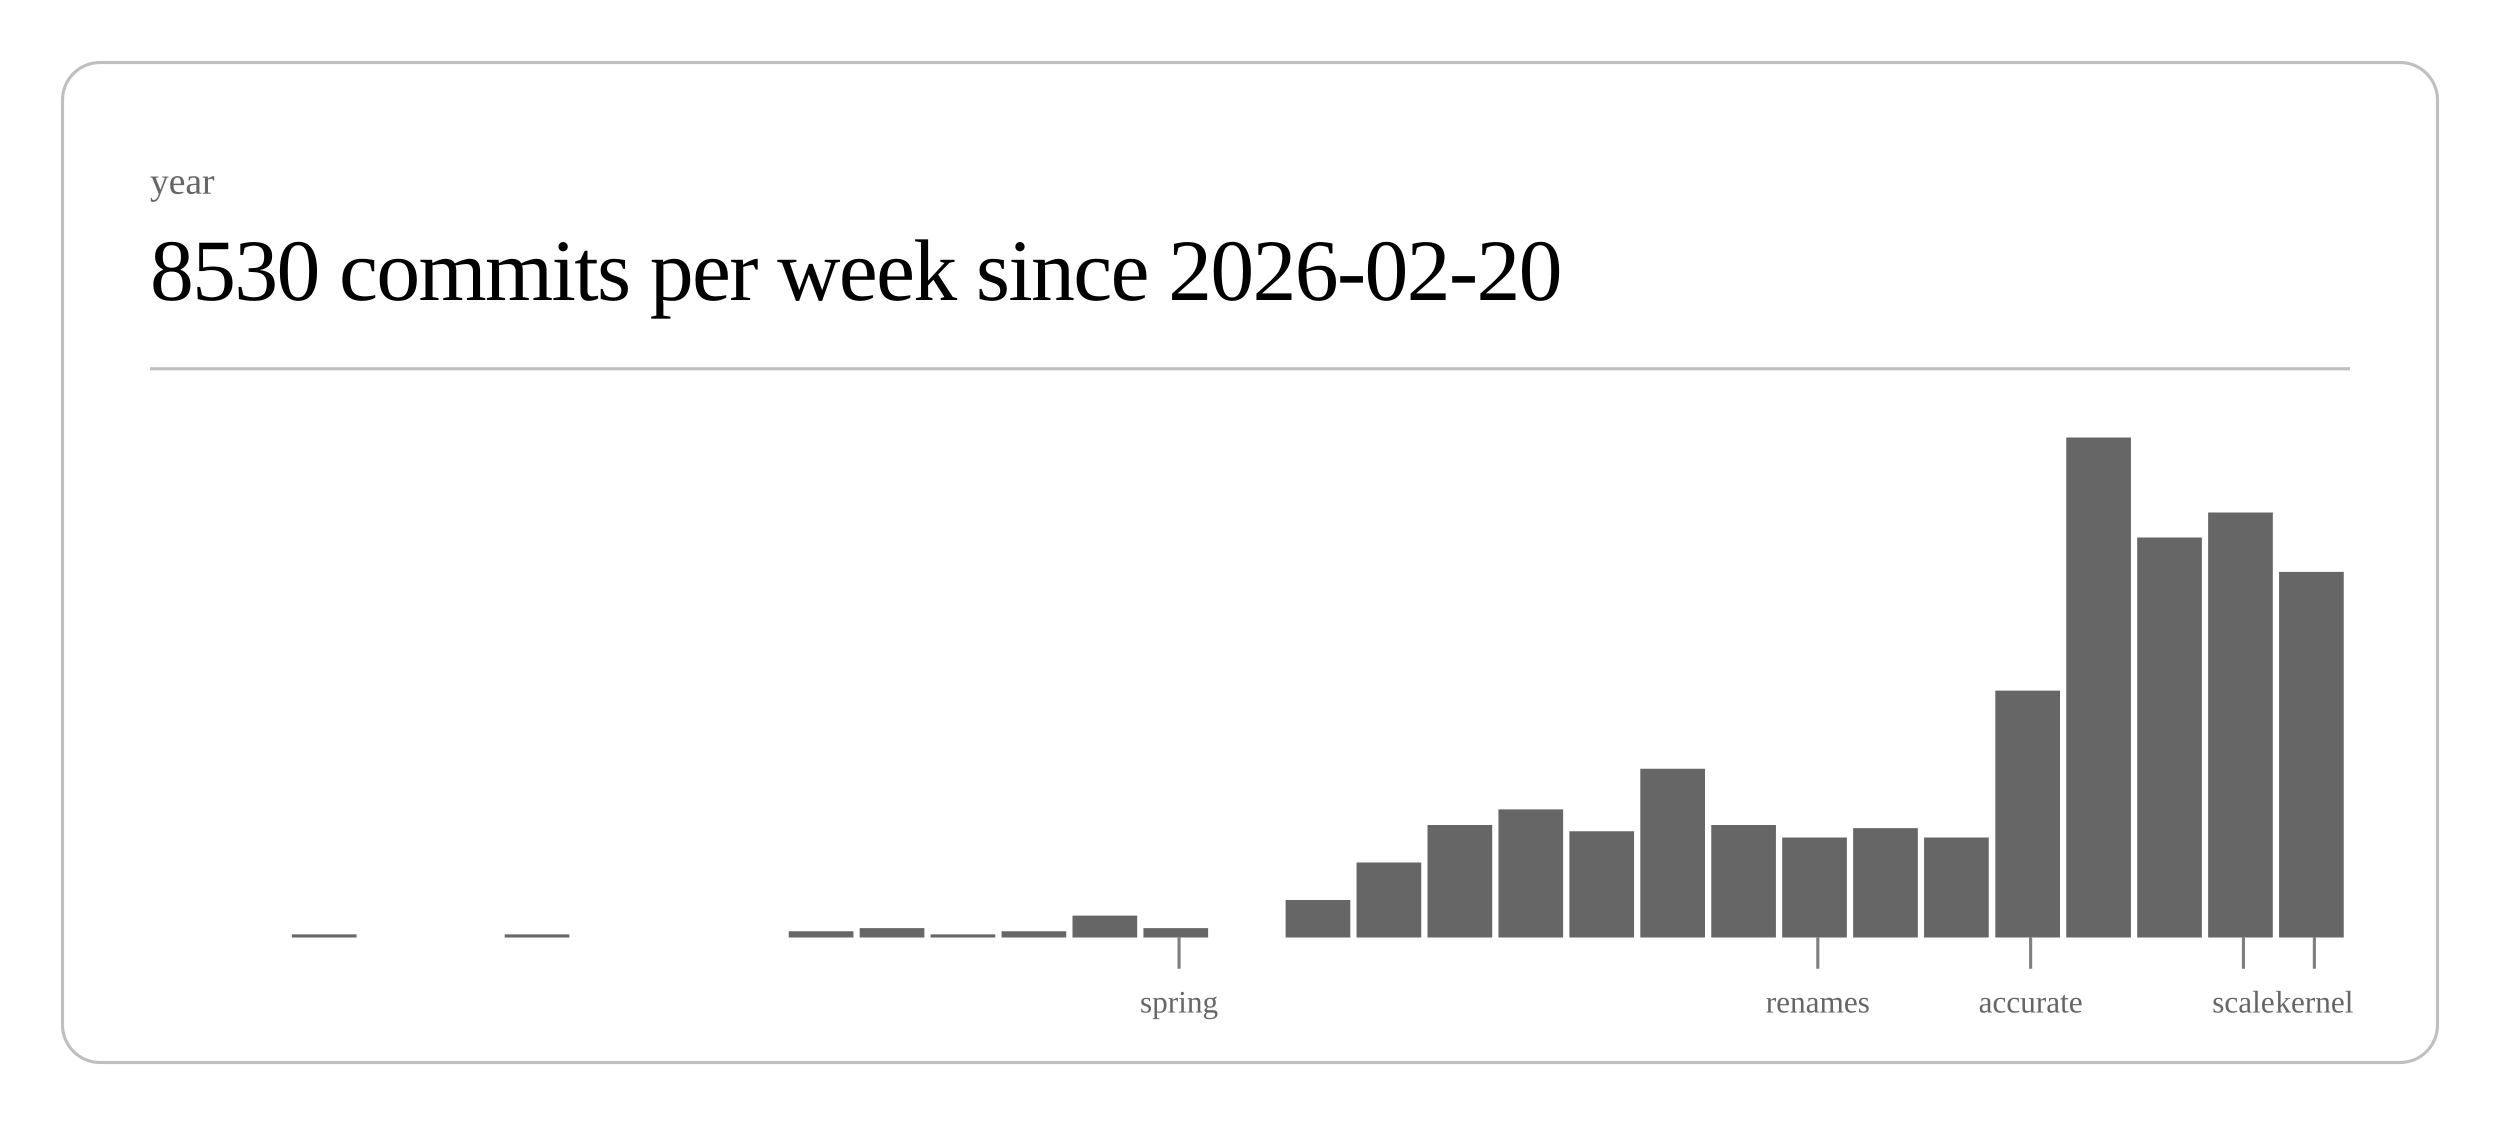
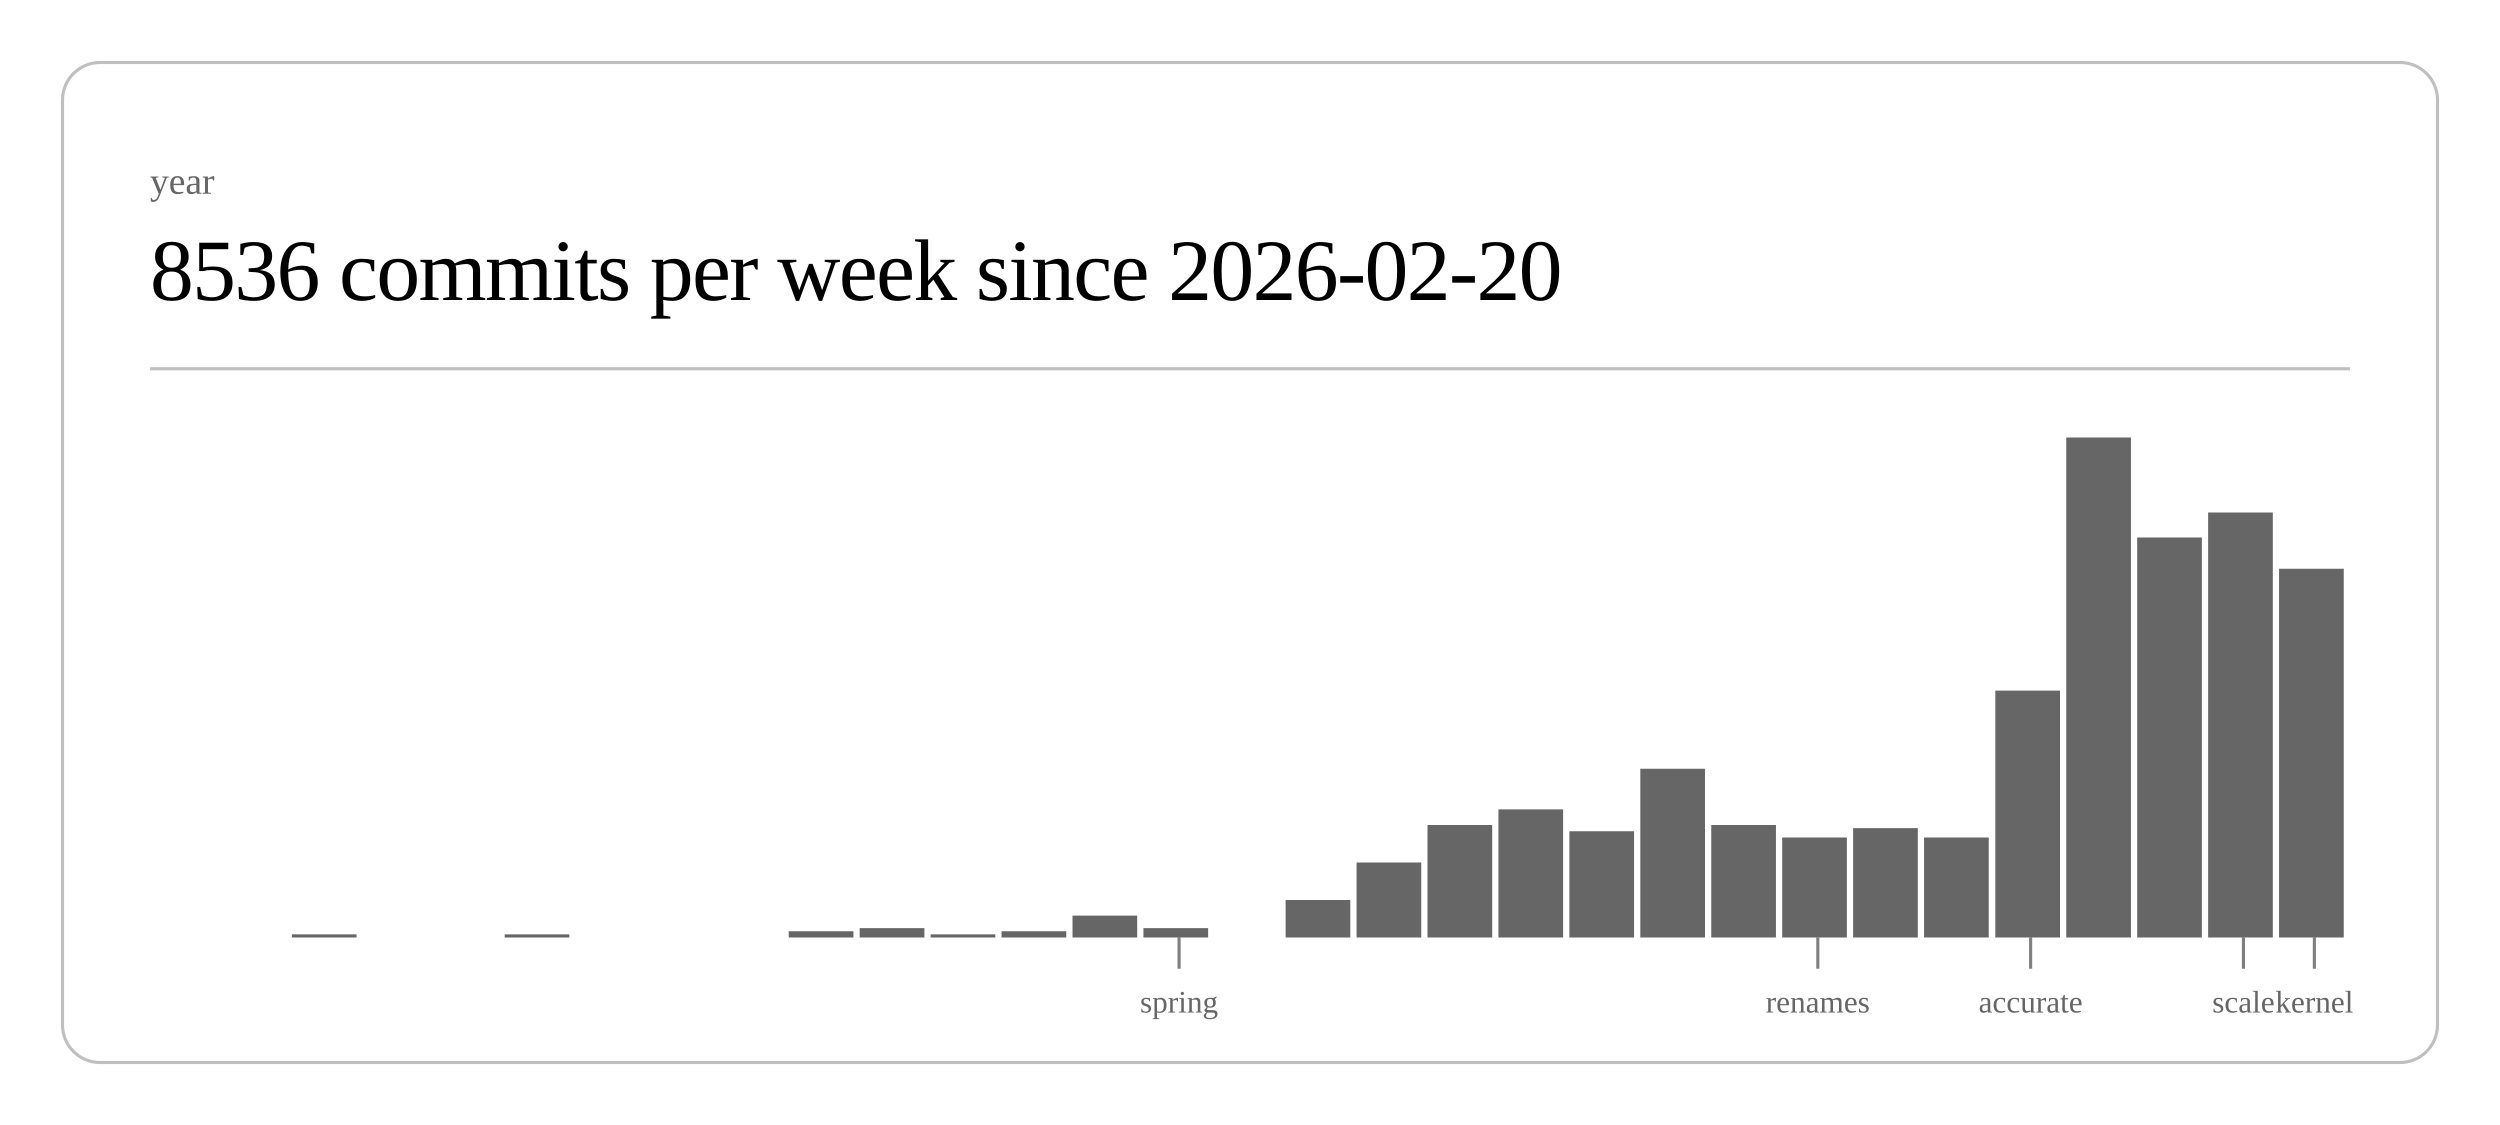
<svg xmlns="http://www.w3.org/2000/svg" class="post-header-svg" viewBox="0 0 800 360" width="800" height="360">
  <rect x="20" y="20" width="760" height="320" rx="12" ry="12" fill="none" stroke="currentColor" stroke-width="1" opacity="0.25" />
  <text fill="currentColor" x="48" y="62" font-size="12" opacity="0.6">year</text>
-   <text fill="currentColor" x="48" y="96" font-size="28" font-weight="300" letter-spacing="-0.5">8530 commits per week since 2026-02-20</text>
+   <text fill="currentColor" x="48" y="96" font-size="28" font-weight="300" letter-spacing="-0.5">8536 commits per week since 2026-02-20</text>
  <line stroke="currentColor" x1="48" y1="118" x2="752" y2="118" stroke-width="1" opacity="0.25" />
  <rect x="93.4" y="299" width="20.7" height="1" fill="currentColor" opacity="0.6" />
  <rect x="161.5" y="299" width="20.7" height="1" fill="currentColor" opacity="0.6" />
  <rect x="252.4" y="298" width="20.7" height="2" fill="currentColor" opacity="0.6" />
  <rect x="275.1" y="297" width="20.7" height="3" fill="currentColor" opacity="0.6" />
  <rect x="297.8" y="299" width="20.7" height="1" fill="currentColor" opacity="0.6" />
  <rect x="320.5" y="298" width="20.7" height="2" fill="currentColor" opacity="0.6" />
  <rect x="343.2" y="293" width="20.7" height="7" fill="currentColor" opacity="0.6" />
  <rect x="365.9" y="297" width="20.7" height="3" fill="currentColor" opacity="0.6" />
  <rect x="411.4" y="288" width="20.7" height="12" fill="currentColor" opacity="0.6" />
  <rect x="434.1" y="276" width="20.7" height="24" fill="currentColor" opacity="0.6" />
  <rect x="456.8" y="264" width="20.7" height="36" fill="currentColor" opacity="0.6" />
  <rect x="479.5" y="259" width="20.7" height="41" fill="currentColor" opacity="0.6" />
  <rect x="502.2" y="266" width="20.7" height="34" fill="currentColor" opacity="0.6" />
  <rect x="524.9" y="246" width="20.7" height="54" fill="currentColor" opacity="0.6" />
  <rect x="547.6" y="264" width="20.7" height="36" fill="currentColor" opacity="0.6" />
  <rect x="570.3" y="268" width="20.7" height="32" fill="currentColor" opacity="0.6" />
  <rect x="593.0" y="265" width="20.7" height="35" fill="currentColor" opacity="0.6" />
  <rect x="615.7" y="268" width="20.7" height="32" fill="currentColor" opacity="0.6" />
  <rect x="638.5" y="221" width="20.7" height="79" fill="currentColor" opacity="0.6" />
  <rect x="661.2" y="140" width="20.7" height="160" fill="currentColor" opacity="0.6" />
  <rect x="683.9" y="172" width="20.7" height="128" fill="currentColor" opacity="0.6" />
  <rect x="706.6" y="164" width="20.7" height="136" fill="currentColor" opacity="0.6" />
-   <rect x="729.3" y="183" width="20.7" height="117" fill="currentColor" opacity="0.6" />
+   <rect x="729.3" y="182" width="20.7" height="118" fill="currentColor" opacity="0.6" />
  <line stroke="currentColor" x1="377.3" y1="300" x2="377.3" y2="310" stroke-width="1" opacity="0.5" />
  <text fill="currentColor" x="377.3" y="324" font-size="10" opacity="0.6" text-anchor="middle">spring</text>
  <line stroke="currentColor" x1="581.7" y1="300" x2="581.7" y2="310" stroke-width="1" opacity="0.5" />
  <text fill="currentColor" x="581.7" y="324" font-size="10" opacity="0.6" text-anchor="middle">renames</text>
  <line stroke="currentColor" x1="649.8" y1="300" x2="649.8" y2="310" stroke-width="1" opacity="0.5" />
  <text fill="currentColor" x="649.8" y="324" font-size="10" opacity="0.6" text-anchor="middle">accurate</text>
  <line stroke="currentColor" x1="717.9" y1="300" x2="717.9" y2="310" stroke-width="1" opacity="0.5" />
  <text fill="currentColor" x="717.9" y="324" font-size="10" opacity="0.6" text-anchor="middle">scale</text>
  <line stroke="currentColor" x1="740.6" y1="300" x2="740.6" y2="310" stroke-width="1" opacity="0.5" />
  <text fill="currentColor" x="740.6" y="324" font-size="10" opacity="0.6" text-anchor="middle">kernel</text>
</svg>
